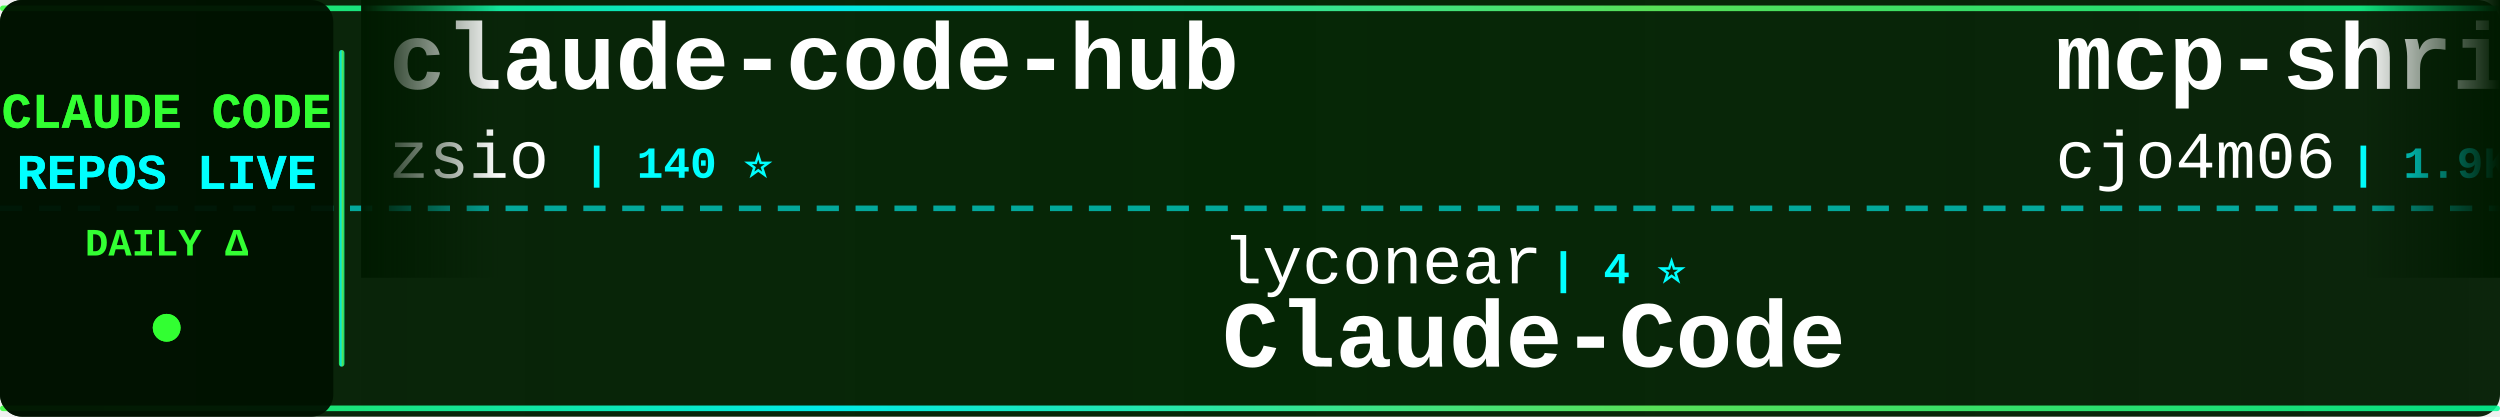
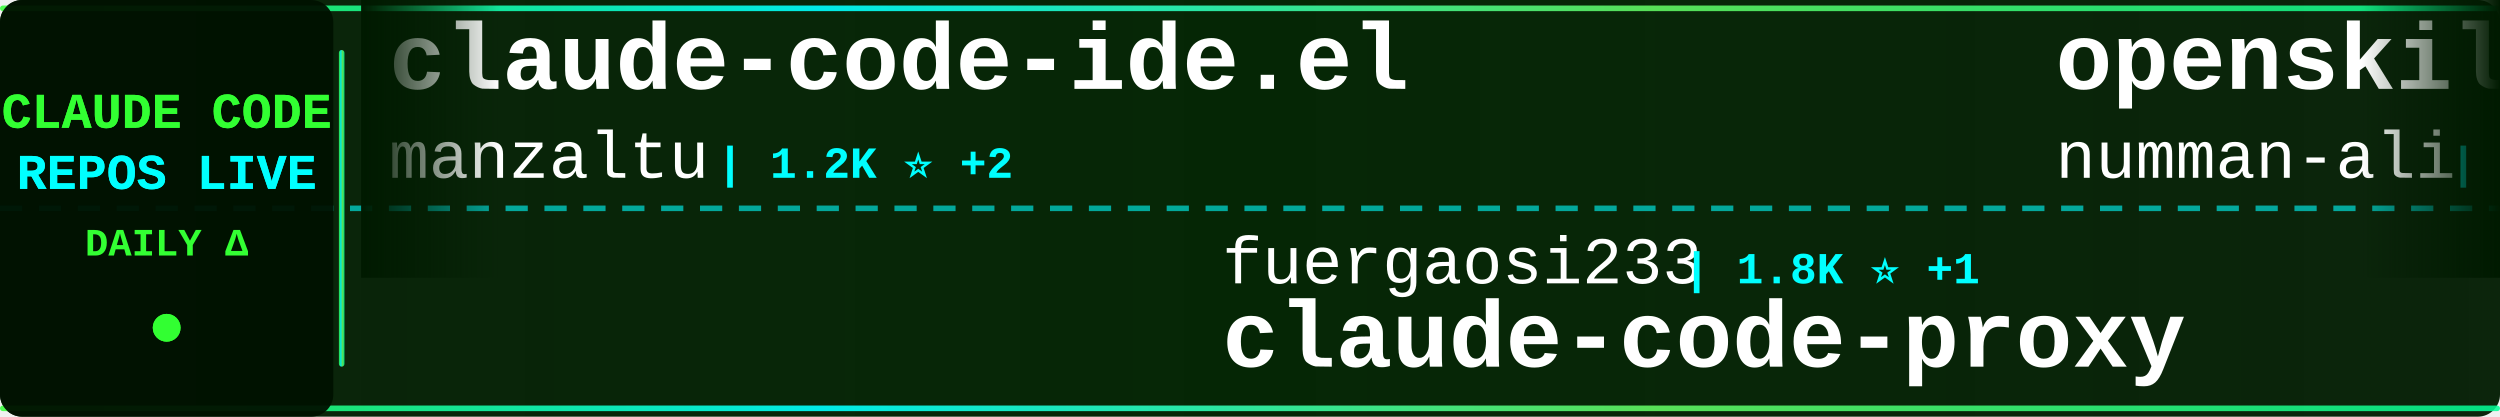
<svg xmlns="http://www.w3.org/2000/svg" width="900" height="150">
  <defs>
    <linearGradient id="tickerBg" x1="0%" y1="0%" x2="100%" y2="0%">
      <stop offset="0%" style="stop-color:#001a00;stop-opacity:0.95" />
      <stop offset="50%" style="stop-color:#002200;stop-opacity:0.98" />
      <stop offset="100%" style="stop-color:#001a00;stop-opacity:0.95" />
    </linearGradient>
    <linearGradient id="borderGrad" x1="0%" y1="0%" x2="100%" y2="0%">
      <stop offset="0%" style="stop-color:#33ff33;stop-opacity:0.85">
        <animate attributeName="stop-opacity" values="0.85;1;0.85" dur="2s" repeatCount="indefinite" />
      </stop>
      <stop offset="33%" style="stop-color:#00ffff;stop-opacity:0.9">
        <animate attributeName="stop-opacity" values="0.9;1;0.9" dur="2.2s" repeatCount="indefinite" />
      </stop>
      <stop offset="66%" style="stop-color:#66ff66;stop-opacity:0.85">
        <animate attributeName="stop-opacity" values="0.85;1;0.85" dur="1.8s" repeatCount="indefinite" />
      </stop>
      <stop offset="100%" style="stop-color:#00ff99;stop-opacity:0.85">
        <animate attributeName="stop-opacity" values="0.85;1;0.85" dur="2s" repeatCount="indefinite" />
      </stop>
    </linearGradient>
    <filter id="textGlow">
      <feGaussianBlur stdDeviation="0.1" result="coloredBlur" />
      <feMerge>
        <feMergeNode in="coloredBlur" />
        <feMergeNode in="SourceGraphic" />
      </feMerge>
    </filter>
    <filter id="metricGlow">
      <feGaussianBlur stdDeviation="0.2" result="coloredBlur" />
      <feMerge>
        <feMergeNode in="coloredBlur" />
        <feMergeNode in="SourceGraphic" />
      </feMerge>
    </filter>
    <linearGradient id="leftFade" x1="0%" y1="0%" x2="100%" y2="0%">
      <stop offset="0%" style="stop-color:#001a00;stop-opacity:1" />
      <stop offset="100%" style="stop-color:#001a00;stop-opacity:0" />
    </linearGradient>
    <linearGradient id="rightFade" x1="0%" y1="0%" x2="100%" y2="0%">
      <stop offset="0%" style="stop-color:#001a00;stop-opacity:0" />
      <stop offset="100%" style="stop-color:#001a00;stop-opacity:1" />
    </linearGradient>
  </defs>
  <rect width="900" height="150" fill="url(#tickerBg)" rx="8" />
  <rect x="0" y="2" width="900" height="2" fill="url(#borderGrad)" rx="1" />
  <rect x="0" y="146" width="900" height="2" fill="url(#borderGrad)" rx="1" />
  <line x1="0" y1="75" x2="900" y2="75" stroke="#00ffff" stroke-width="2" stroke-dasharray="8 6" opacity="0.6" />
  <rect x="0" y="0" width="120" height="150" fill="#001100" opacity="0.95" rx="8" />
  <text x="60" y="46" font-family="'Courier New', monospace" font-size="18" font-weight="bold" fill="#33ff33" text-anchor="middle" filter="url(#textGlow)">
    CLAUDE CODE
  </text>
  <text x="60" y="68" font-family="'Courier New', monospace" font-size="18" font-weight="bold" fill="#00ffff" text-anchor="middle" filter="url(#textGlow)">
    REPOS LIVE
  </text>
  <text x="60" y="92" font-family="'Courier New', monospace" font-size="14" font-weight="bold" fill="#33ff33" text-anchor="middle">
    DAILY Δ
  </text>
  <circle cx="60" cy="118" r="5" fill="#33ff33" filter="url(#metricGlow)">
    <animate attributeName="r" values="4;6;4" dur="1.5s" repeatCount="indefinite" />
    <animate attributeName="opacity" values="0.6;1;0.6" dur="1.5s" repeatCount="indefinite" />
  </circle>
  <rect x="122" y="18" width="2" height="114" fill="url(#borderGrad)" rx="1" />
  <clipPath id="tickerClip">
    <rect x="130" y="0" width="770" height="150" />
  </clipPath>
  <g clip-path="url(#tickerClip)">
    <g id="tickerItems">
      <animateTransform attributeName="transform" attributeType="XML" type="translate" from="0 0" to="-3000 0" dur="54s" repeatCount="indefinite" />
      <g transform="translate(0, 0)">
-         <text x="140" y="32" font-family="'Courier New', monospace" font-size="34" font-weight="bold" fill="#ffffff">claude-code-hub</text>
-         <text x="140" y="64" font-family="'Courier New', monospace" font-size="24" font-weight="normal" fill="#ffffff" opacity="1.0">zsio</text>
-         <text x="210" y="64" font-family="'Courier New', monospace" font-size="16" font-weight="bold" fill="#00ffff"> | 140 ⭐</text>
+         <text x="140" y="32" font-family="'Courier New', monospace" font-size="34" font-weight="bold" fill="#ffffff">claude-code-ide.el</text>
+         <text x="140" y="64" font-family="'Courier New', monospace" font-size="24" font-weight="normal" fill="#ffffff" opacity="1.0">manzaltu</text>
+         <text x="258" y="64" font-family="'Courier New', monospace" font-size="16" font-weight="bold" fill="#00ffff"> | 1.2K ⭐ +2</text>
      </g>
      <g transform="translate(300, 0)">
-         <text x="140" y="102" font-family="'Courier New', monospace" font-size="24" font-weight="normal" fill="#ffffff" opacity="1.0">lyconear</text>
-         <text x="258" y="102" font-family="'Courier New', monospace" font-size="16" font-weight="bold" fill="#00ffff"> | 4 ⭐</text>
-         <text x="140" y="132" font-family="'Courier New', monospace" font-size="34" font-weight="bold" fill="#ffffff">Claude-Code</text>
+         <text x="140" y="102" font-family="'Courier New', monospace" font-size="24" font-weight="normal" fill="#ffffff" opacity="1.0">fuergaosi233</text>
+         <text x="306" y="102" font-family="'Courier New', monospace" font-size="16" font-weight="bold" fill="#00ffff"> | 1.8K ⭐ +1</text>
+         <text x="140" y="132" font-family="'Courier New', monospace" font-size="34" font-weight="bold" fill="#ffffff">claude-code-proxy</text>
      </g>
      <g transform="translate(600, 0)">
-         <text x="140" y="32" font-family="'Courier New', monospace" font-size="34" font-weight="bold" fill="#ffffff">mcp-shrimp-task-manager</text>
-         <text x="140" y="64" font-family="'Courier New', monospace" font-size="24" font-weight="normal" fill="#ffffff" opacity="1.0">cjo4m06</text>
-         <text x="246" y="64" font-family="'Courier New', monospace" font-size="16" font-weight="bold" fill="#00ffff"> | 1.9K ⭐</text>
+         <text x="140" y="32" font-family="'Courier New', monospace" font-size="34" font-weight="bold" fill="#ffffff">openskills</text>
+         <text x="140" y="64" font-family="'Courier New', monospace" font-size="24" font-weight="normal" fill="#ffffff" opacity="1.0">numman-ali</text>
+         <text x="282" y="64" font-family="'Courier New', monospace" font-size="16" font-weight="bold" fill="#00ffff"> | 3.8K ⭐ +14</text>
      </g>
      <g transform="translate(900, 0)">
-         <text x="140" y="102" font-family="'Courier New', monospace" font-size="24" font-weight="normal" fill="#ffffff" opacity="1.0">davepoon</text>
-         <text x="258" y="102" font-family="'Courier New', monospace" font-size="16" font-weight="bold" fill="#00ffff"> | 2.1K ⭐</text>
-         <text x="140" y="132" font-family="'Courier New', monospace" font-size="34" font-weight="bold" fill="#ffffff">buildwithclaude</text>
+         <text x="140" y="102" font-family="'Courier New', monospace" font-size="24" font-weight="normal" fill="#ffffff" opacity="1.0">centminmod</text>
+         <text x="282" y="102" font-family="'Courier New', monospace" font-size="16" font-weight="bold" fill="#00ffff"> | 1.5K ⭐ +2</text>
+         <text x="140" y="132" font-family="'Courier New', monospace" font-size="34" font-weight="bold" fill="#ffffff">my-claude-code-setup</text>
      </g>
      <g transform="translate(1200, 0)">
-         <text x="140" y="32" font-family="'Courier New', monospace" font-size="34" font-weight="bold" fill="#ffffff">awesome-claude-skills</text>
-         <text x="140" y="64" font-family="'Courier New', monospace" font-size="24" font-weight="normal" fill="#ffffff" opacity="1.0">ComposioHQ</text>
-         <text x="282" y="64" font-family="'Courier New', monospace" font-size="16" font-weight="bold" fill="#00ffff"> | 13.9K ⭐ +75</text>
+         <text x="140" y="32" font-family="'Courier New', monospace" font-size="34" font-weight="bold" fill="#ffffff">Claude-Code-Remote</text>
+         <text x="140" y="64" font-family="'Courier New', monospace" font-size="24" font-weight="normal" fill="#ffffff" opacity="1.0">JessyTsui</text>
+         <text x="270" y="64" font-family="'Courier New', monospace" font-size="16" font-weight="bold" fill="#00ffff"> | 922 ⭐ +2</text>
      </g>
      <g transform="translate(1500, 0)">
-         <text x="140" y="102" font-family="'Courier New', monospace" font-size="24" font-weight="normal" fill="#ffffff" opacity="1.0">seifghazi</text>
-         <text x="270" y="102" font-family="'Courier New', monospace" font-size="16" font-weight="bold" fill="#00ffff"> | 329 ⭐ +2</text>
+         <text x="140" y="102" font-family="'Courier New', monospace" font-size="24" font-weight="normal" fill="#ffffff" opacity="1.0">alirezarezvani</text>
+         <text x="330" y="102" font-family="'Courier New', monospace" font-size="16" font-weight="bold" fill="#00ffff"> | 404 ⭐</text>
+         <text x="140" y="132" font-family="'Courier New', monospace" font-size="34" font-weight="bold" fill="#ffffff">claude-code-tresor</text>
+       </g>
+       <g transform="translate(1800, 0)">
+         <text x="140" y="32" font-family="'Courier New', monospace" font-size="34" font-weight="bold" fill="#ffffff">claude-code-guide</text>
+         <text x="140" y="64" font-family="'Courier New', monospace" font-size="24" font-weight="normal" fill="#ffffff" opacity="1.0">Cranot</text>
+         <text x="234" y="64" font-family="'Courier New', monospace" font-size="16" font-weight="bold" fill="#00ffff"> | 2.2K ⭐ +1</text>
+       </g>
+       <g transform="translate(2100, 0)">
+         <text x="140" y="102" font-family="'Courier New', monospace" font-size="24" font-weight="normal" fill="#ffffff" opacity="1.0">anthropics</text>
+         <text x="282" y="102" font-family="'Courier New', monospace" font-size="16" font-weight="bold" fill="#00ffff"> | 542 ⭐</text>
+         <text x="140" y="132" font-family="'Courier New', monospace" font-size="34" font-weight="bold" fill="#ffffff">claude-code-base-action</text>
+       </g>
+       <g transform="translate(2400, 0)">
+         <text x="140" y="32" font-family="'Courier New', monospace" font-size="34" font-weight="bold" fill="#ffffff">claude-code-settings</text>
+         <text x="140" y="64" font-family="'Courier New', monospace" font-size="24" font-weight="normal" fill="#ffffff" opacity="1.0">feiskyer</text>
+         <text x="258" y="64" font-family="'Courier New', monospace" font-size="16" font-weight="bold" fill="#00ffff"> | 991 ⭐</text>
+       </g>
+       <g transform="translate(2700, 0)">
+         <text x="140" y="102" font-family="'Courier New', monospace" font-size="24" font-weight="normal" fill="#ffffff" opacity="1.0">Piebald-AI</text>
+         <text x="282" y="102" font-family="'Courier New', monospace" font-size="16" font-weight="bold" fill="#00ffff"> | 2.5K ⭐ +25</text>
+         <text x="140" y="132" font-family="'Courier New', monospace" font-size="34" font-weight="bold" fill="#ffffff">claude-code-system-promp...</text>
+       </g>
+       <g transform="translate(3000, 0)">
+         <text x="140" y="32" font-family="'Courier New', monospace" font-size="34" font-weight="bold" fill="#ffffff">claude-code-ide.el</text>
+         <text x="140" y="64" font-family="'Courier New', monospace" font-size="24" font-weight="normal" fill="#ffffff" opacity="1.0">manzaltu</text>
+         <text x="258" y="64" font-family="'Courier New', monospace" font-size="16" font-weight="bold" fill="#00ffff"> | 1.2K ⭐ +2</text>
+       </g>
+       <g transform="translate(3300, 0)">
+         <text x="140" y="102" font-family="'Courier New', monospace" font-size="24" font-weight="normal" fill="#ffffff" opacity="1.0">fuergaosi233</text>
+         <text x="306" y="102" font-family="'Courier New', monospace" font-size="16" font-weight="bold" fill="#00ffff"> | 1.8K ⭐ +1</text>
        <text x="140" y="132" font-family="'Courier New', monospace" font-size="34" font-weight="bold" fill="#ffffff">claude-code-proxy</text>
      </g>
-       <g transform="translate(1800, 0)">
-         <text x="140" y="32" font-family="'Courier New', monospace" font-size="34" font-weight="bold" fill="#ffffff">learn-claude-code</text>
-         <text x="140" y="64" font-family="'Courier New', monospace" font-size="24" font-weight="normal" fill="#ffffff" opacity="1.0">shareAI-lab</text>
-         <text x="294" y="64" font-family="'Courier New', monospace" font-size="16" font-weight="bold" fill="#00ffff"> | 12.9K ⭐ +257</text>
-       </g>
-       <g transform="translate(2100, 0)">
-         <text x="140" y="102" font-family="'Courier New', monospace" font-size="24" font-weight="normal" fill="#ffffff" opacity="1.0">kodu-ai</text>
-         <text x="246" y="102" font-family="'Courier New', monospace" font-size="16" font-weight="bold" fill="#00ffff"> | 5.3K ⭐</text>
-         <text x="140" y="132" font-family="'Courier New', monospace" font-size="34" font-weight="bold" fill="#ffffff">claude-coder</text>
-       </g>
-       <g transform="translate(2400, 0)">
-         <text x="140" y="32" font-family="'Courier New', monospace" font-size="34" font-weight="bold" fill="#ffffff">context7</text>
-         <text x="140" y="64" font-family="'Courier New', monospace" font-size="24" font-weight="normal" fill="#ffffff" opacity="1.0">upstash</text>
-         <text x="246" y="64" font-family="'Courier New', monospace" font-size="16" font-weight="bold" fill="#00ffff"> | 40.7K ⭐ +19</text>
-       </g>
-       <g transform="translate(2700, 0)">
-         <text x="140" y="102" font-family="'Courier New', monospace" font-size="24" font-weight="normal" fill="#ffffff" opacity="1.0">zed-industries</text>
-         <text x="330" y="102" font-family="'Courier New', monospace" font-size="16" font-weight="bold" fill="#00ffff"> | 672 ⭐</text>
-         <text x="140" y="132" font-family="'Courier New', monospace" font-size="34" font-weight="bold" fill="#ffffff">claude-code-acp</text>
-       </g>
-       <g transform="translate(3000, 0)">
-         <text x="140" y="32" font-family="'Courier New', monospace" font-size="34" font-weight="bold" fill="#ffffff">claude-code-hub</text>
-         <text x="140" y="64" font-family="'Courier New', monospace" font-size="24" font-weight="normal" fill="#ffffff" opacity="1.0">zsio</text>
-         <text x="210" y="64" font-family="'Courier New', monospace" font-size="16" font-weight="bold" fill="#00ffff"> | 140 ⭐</text>
-       </g>
-       <g transform="translate(3300, 0)">
-         <text x="140" y="102" font-family="'Courier New', monospace" font-size="24" font-weight="normal" fill="#ffffff" opacity="1.0">lyconear</text>
-         <text x="258" y="102" font-family="'Courier New', monospace" font-size="16" font-weight="bold" fill="#00ffff"> | 4 ⭐</text>
-         <text x="140" y="132" font-family="'Courier New', monospace" font-size="34" font-weight="bold" fill="#ffffff">Claude-Code</text>
-       </g>
      <g transform="translate(3600, 0)">
-         <text x="140" y="32" font-family="'Courier New', monospace" font-size="34" font-weight="bold" fill="#ffffff">mcp-shrimp-task-manager</text>
-         <text x="140" y="64" font-family="'Courier New', monospace" font-size="24" font-weight="normal" fill="#ffffff" opacity="1.0">cjo4m06</text>
-         <text x="246" y="64" font-family="'Courier New', monospace" font-size="16" font-weight="bold" fill="#00ffff"> | 1.9K ⭐</text>
+         <text x="140" y="32" font-family="'Courier New', monospace" font-size="34" font-weight="bold" fill="#ffffff">openskills</text>
+         <text x="140" y="64" font-family="'Courier New', monospace" font-size="24" font-weight="normal" fill="#ffffff" opacity="1.0">numman-ali</text>
+         <text x="282" y="64" font-family="'Courier New', monospace" font-size="16" font-weight="bold" fill="#00ffff"> | 3.8K ⭐ +14</text>
      </g>
      <g transform="translate(3900, 0)">
-         <text x="140" y="102" font-family="'Courier New', monospace" font-size="24" font-weight="normal" fill="#ffffff" opacity="1.0">davepoon</text>
-         <text x="258" y="102" font-family="'Courier New', monospace" font-size="16" font-weight="bold" fill="#00ffff"> | 2.1K ⭐</text>
-         <text x="140" y="132" font-family="'Courier New', monospace" font-size="34" font-weight="bold" fill="#ffffff">buildwithclaude</text>
+         <text x="140" y="102" font-family="'Courier New', monospace" font-size="24" font-weight="normal" fill="#ffffff" opacity="1.0">centminmod</text>
+         <text x="282" y="102" font-family="'Courier New', monospace" font-size="16" font-weight="bold" fill="#00ffff"> | 1.5K ⭐ +2</text>
+         <text x="140" y="132" font-family="'Courier New', monospace" font-size="34" font-weight="bold" fill="#ffffff">my-claude-code-setup</text>
      </g>
    </g>
  </g>
  <rect x="130" y="0" width="50" height="100" fill="url(#leftFade)" />
  <rect x="850" y="0" width="50" height="100" fill="url(#rightFade)" />
</svg>
